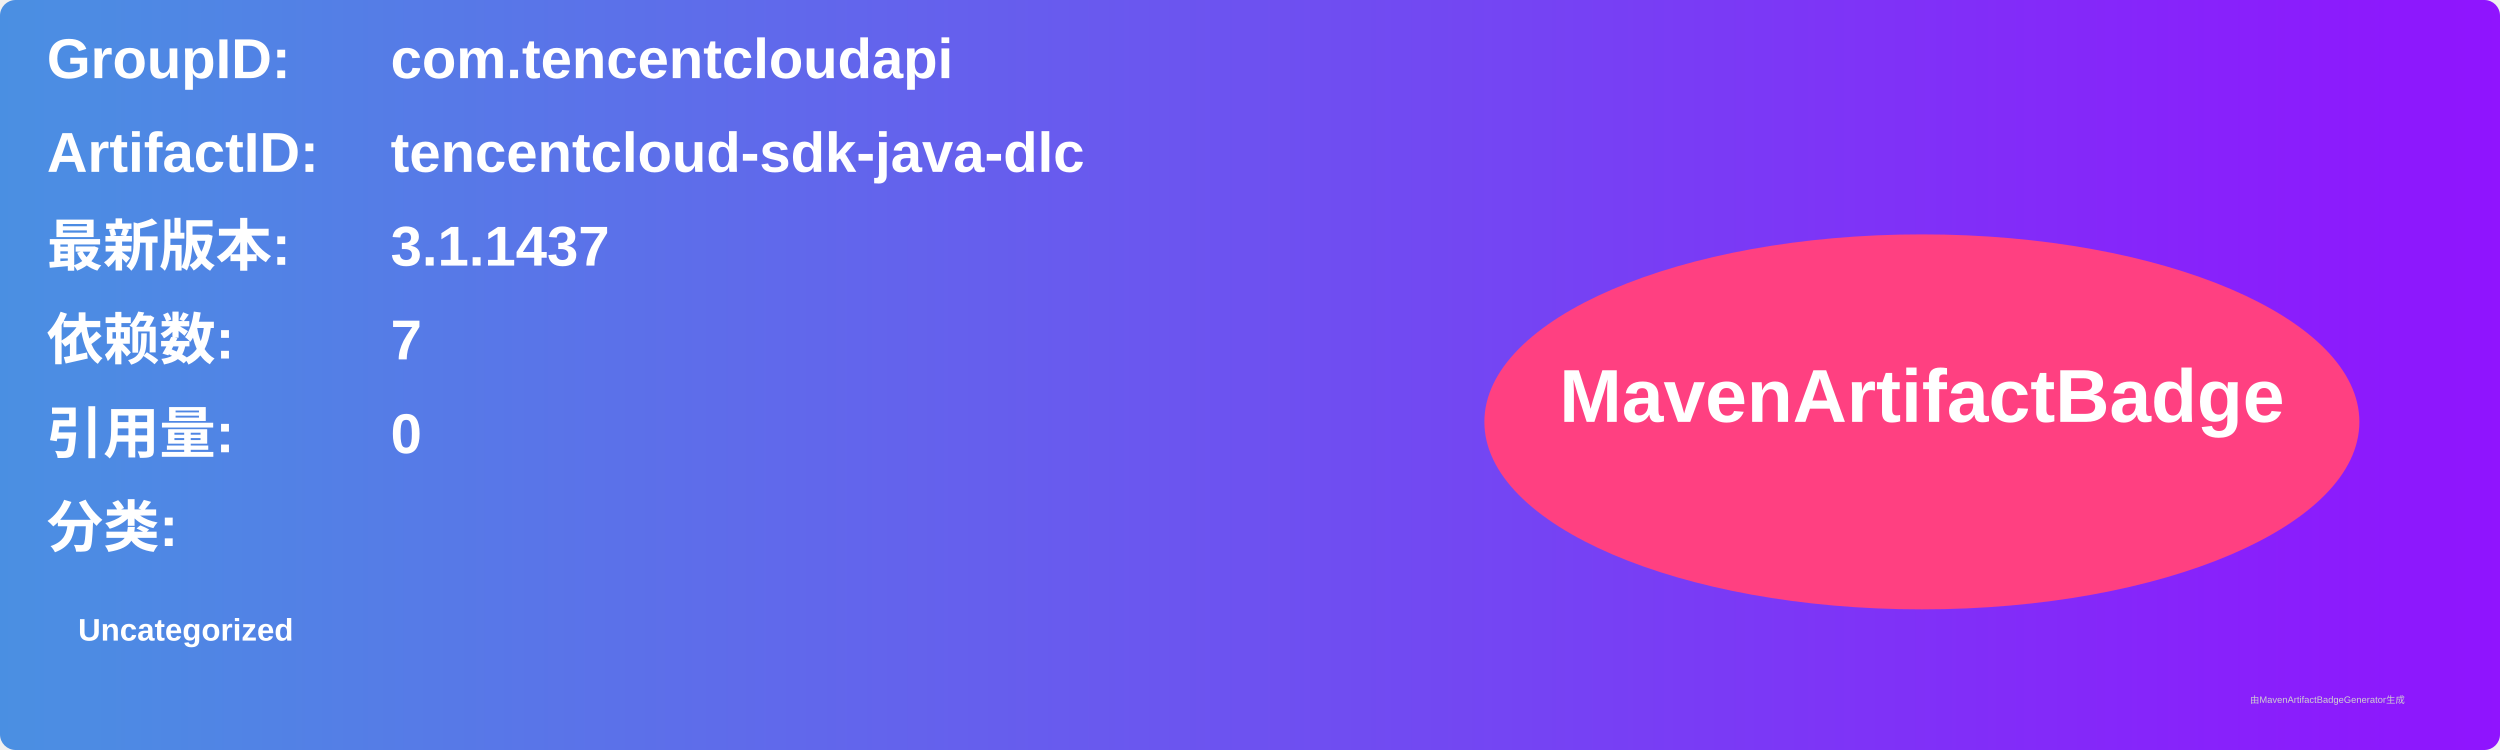
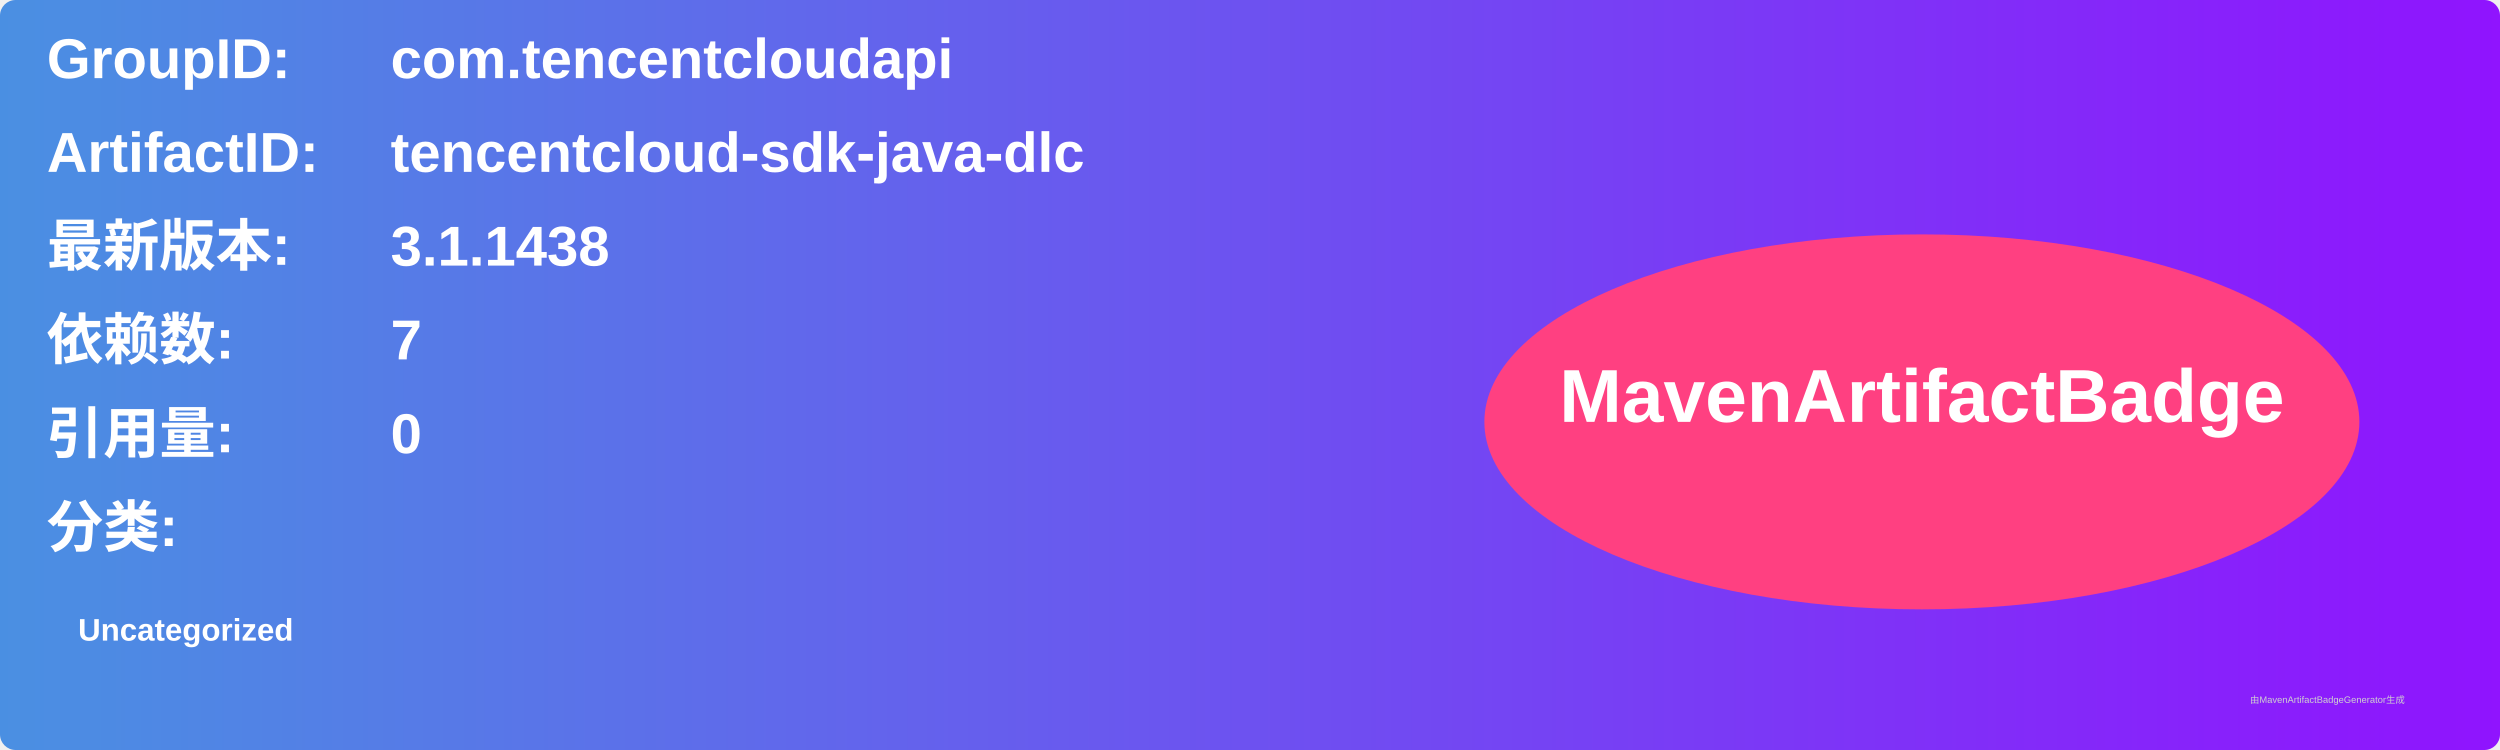
<svg xmlns="http://www.w3.org/2000/svg" width="800" height="240" viewBox="0 0 800 240">
  <linearGradient id="grad" x1="0%" y1="0%" x2="100%" y2="0%">
    <stop offset="0%" stop-color="#4a90e2" />
    <stop offset="100%" stop-color="#9013fe" />
  </linearGradient>
  <rect width="100%" height="100%" rx="5" ry="5" fill="url(#grad)" />
  <g transform="translate(15, 15)">
    <text x="0" y="10" font-family="Arial" font-size="18" fill="white" font-weight="bold" width="260">GroupID:</text>
    <text x="110" y="10" font-family="Arial" font-size="18" fill="white" font-weight="bold" width="460">com.tencentcloudapi</text>
    <text x="0" y="40" font-family="Arial" font-size="18" fill="white" font-weight="bold" width="260">ArtifactID:</text>
    <text x="110" y="40" font-family="Arial" font-size="18" fill="white" font-weight="bold" width="460">tencentcloud-sdk-java-dlc</text>
    <text x="0" y="70" font-family="Arial" font-size="18" fill="white" font-weight="bold">最新版本:</text>
    <text x="110" y="70" font-family="Arial" font-size="18" fill="white" font-weight="bold">
-       <tspan font-weight="bold">3.1.1437</tspan>
+       <tspan font-weight="bold">3.1.1438</tspan>
    </text>
    <text x="0" y="100" font-family="Arial" font-size="18" fill="white" font-weight="bold">依赖数: </text>
    <text x="110" y="100" font-family="Arial" font-size="18" fill="white">
      <tspan font-weight="bold">7</tspan>
    </text>
    <text x="0" y="130" font-family="Arial" font-size="18" fill="white" font-weight="bold">引用量: </text>
    <text x="110" y="130" font-family="Arial" font-size="18" fill="white">
      <tspan font-weight="bold">0</tspan>
    </text>
    <text x="0" y="160" font-family="Arial" font-size="18" fill="white" font-weight="bold">分类:</text>
    <text x="10" y="190" font-family="Arial" font-size="10" fill="white">
      <tspan font-weight="bold">Uncategorized</tspan>
    </text>
    <ellipse cx="600" cy="120" rx="140" ry="60" fill="#ff4081" />
    <text x="600" y="120" text-anchor="middle" font-family="Arial" font-size="24" fill="white" font-weight="bold">MavenArtifactBadge</text>
  </g>
  <text x="720" y="225" font-family="Arial" font-size="3" fill="#d0d0d0">由MavenArtifactBadgeGenerator生成</text>
</svg>
